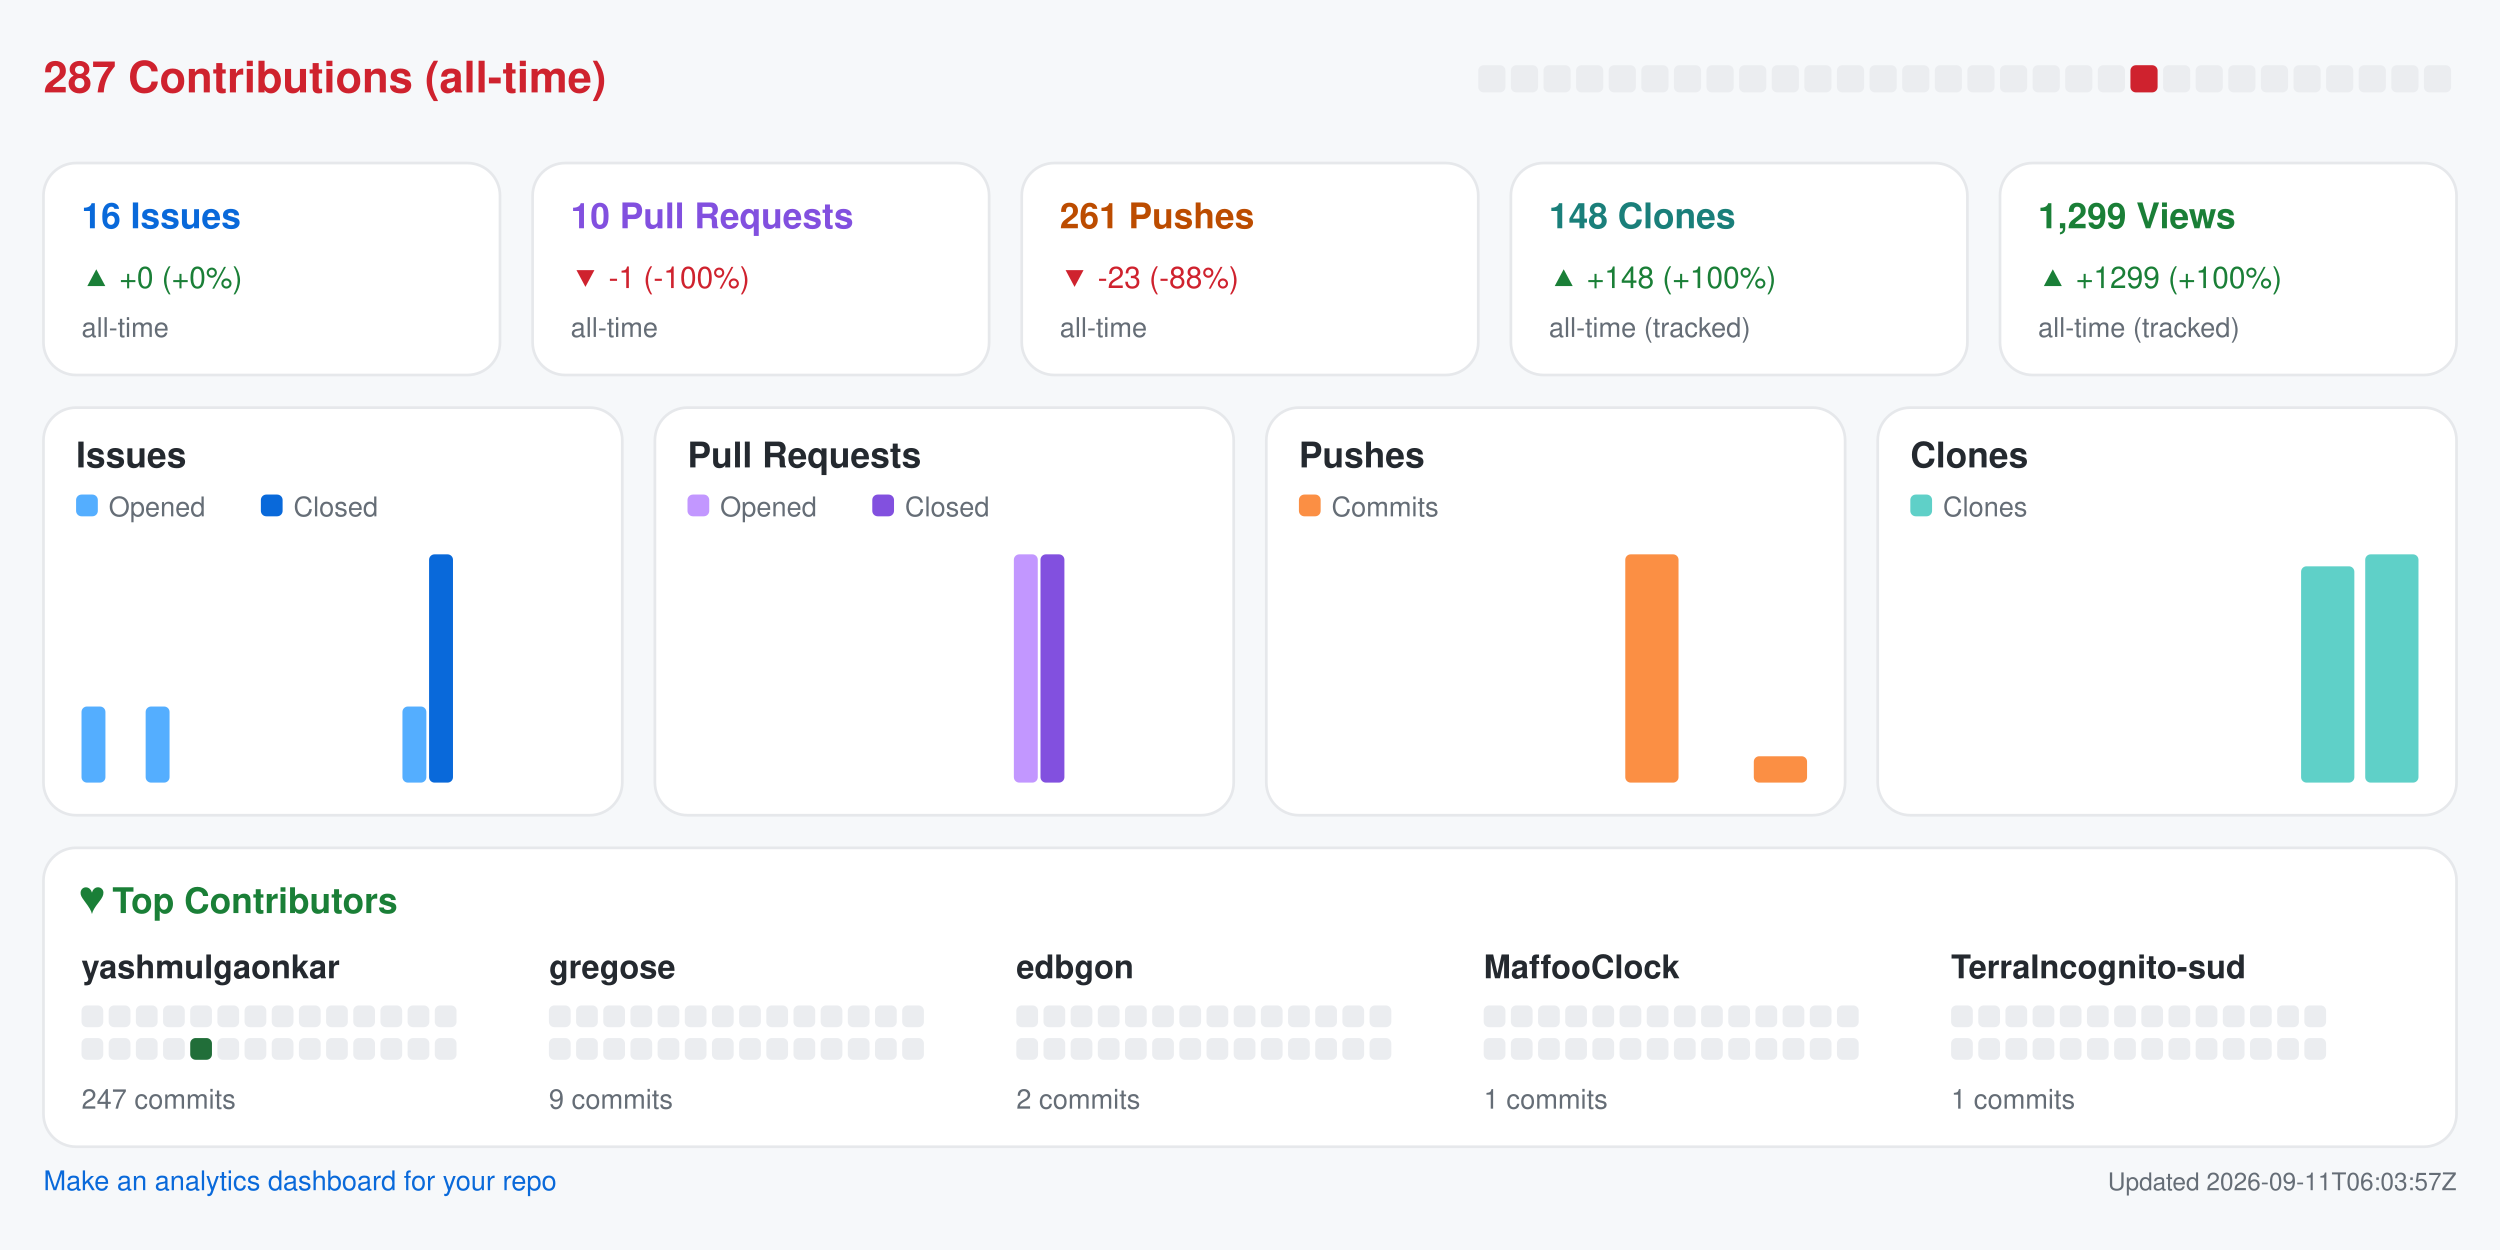
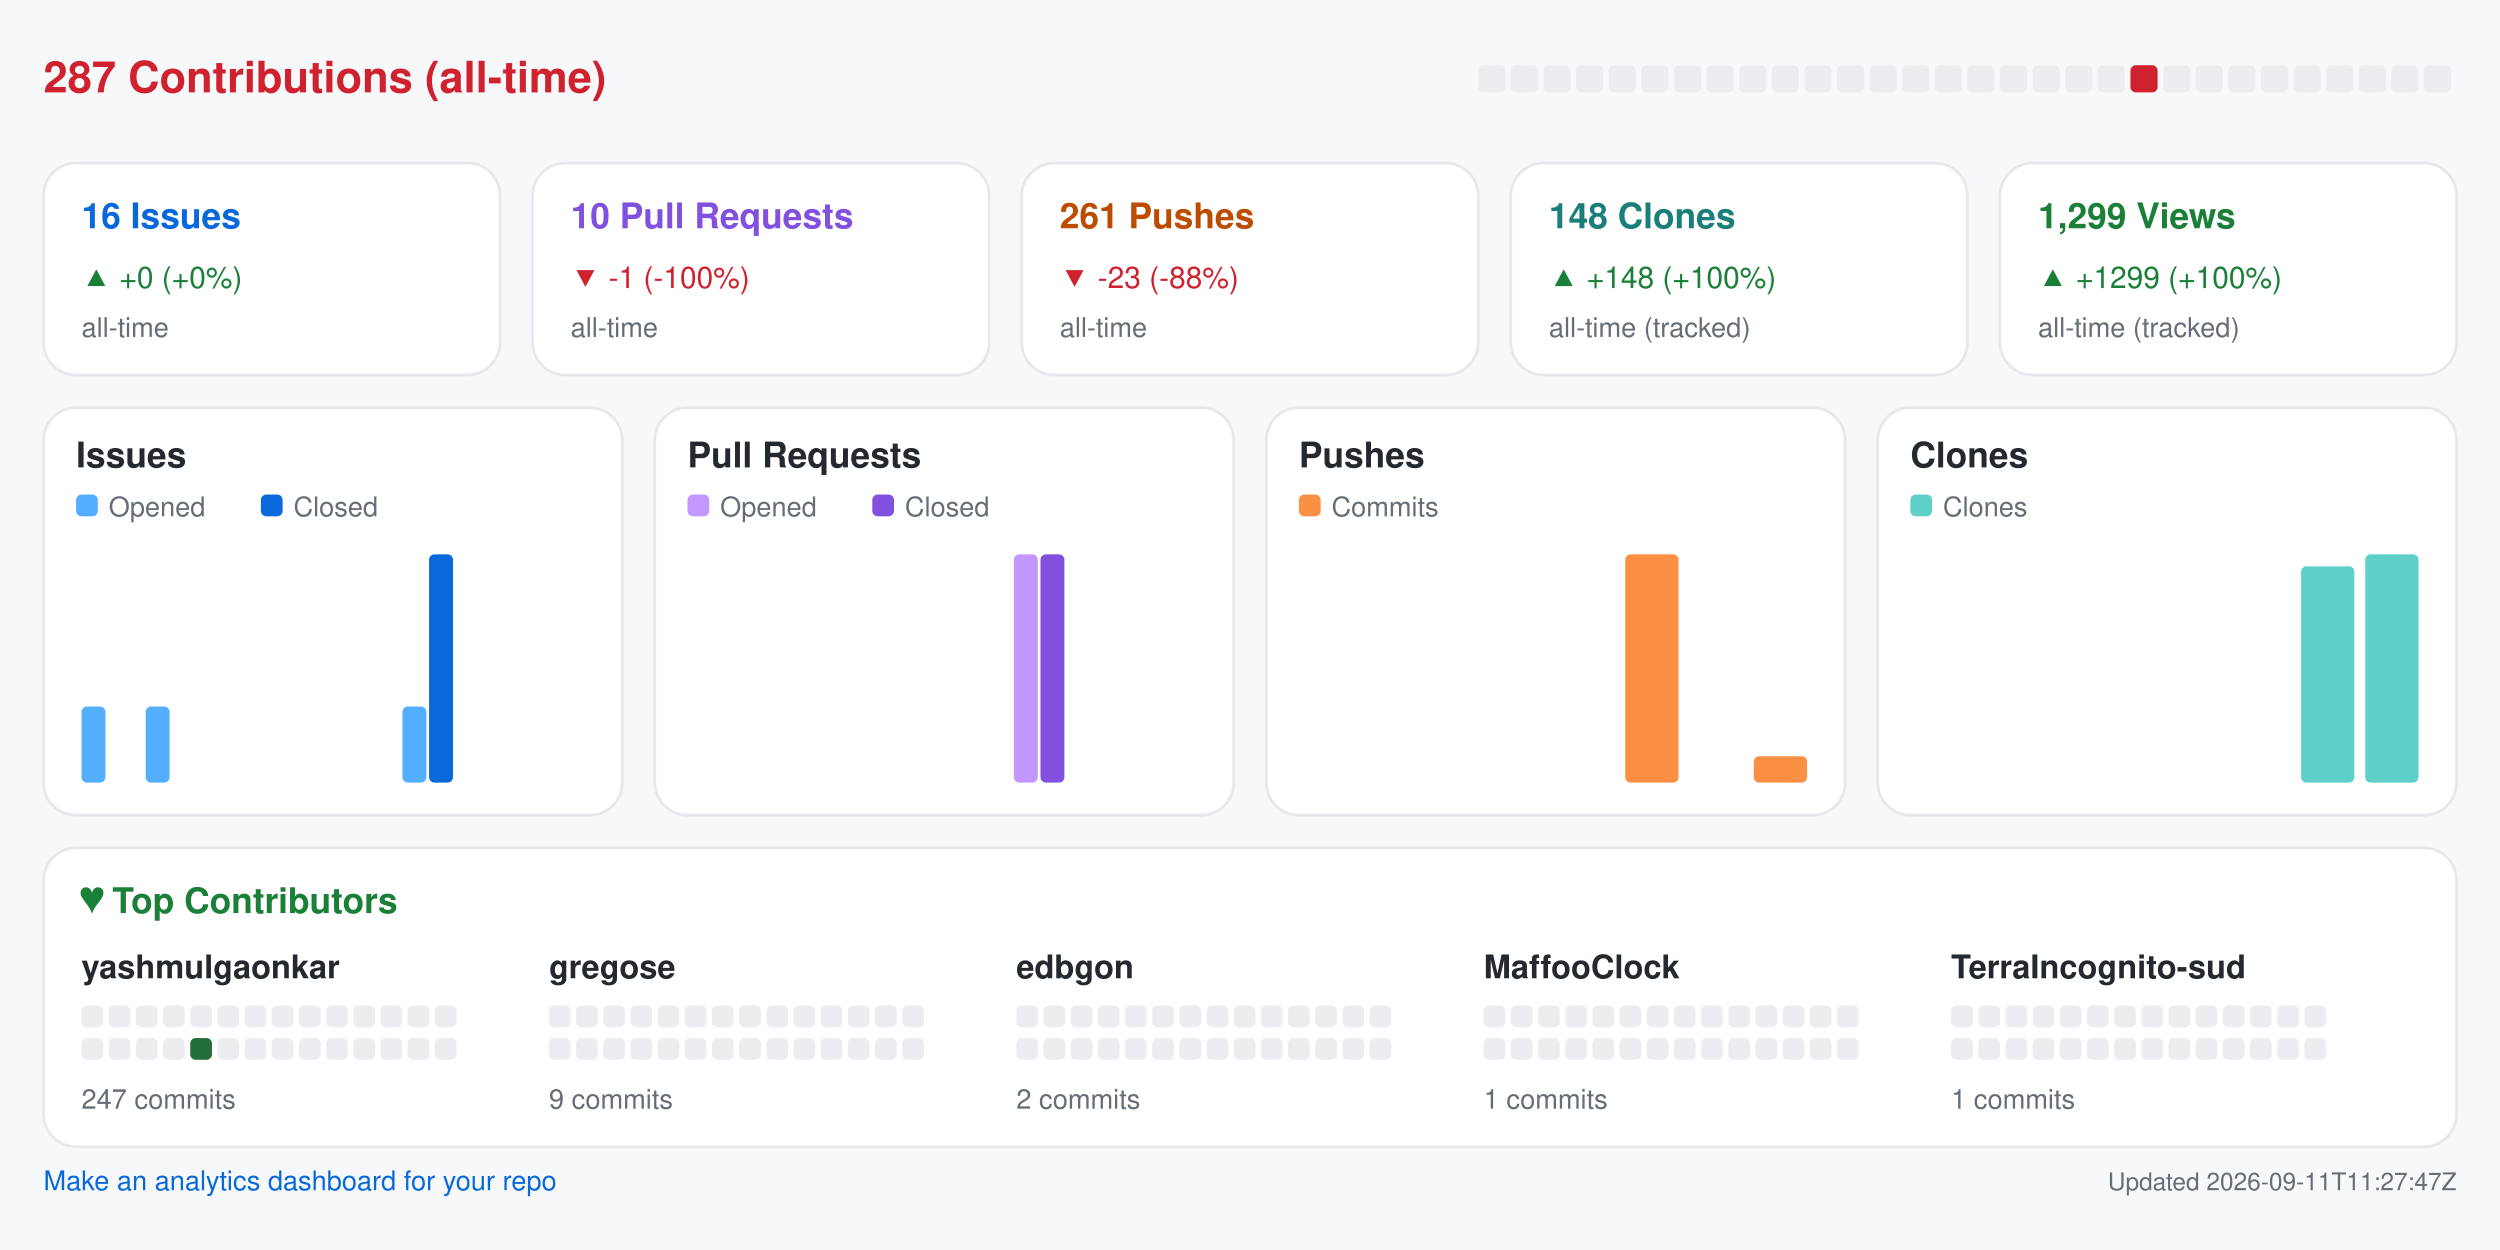
<svg xmlns="http://www.w3.org/2000/svg" width="920" height="460" viewBox="0 0 920 460" role="img" aria-label="Repository analytics for yashmulgaonkar/halo">
  <rect x="0.0" y="0.0" width="920.0" height="460.0" rx="0" fill="#f6f8fa" />
  <text x="16.0" y="34.0" fill="#cf222e" font-size="16" font-family="-apple-system,BlinkMacSystemFont,Segoe UI,Helvetica,Arial,sans-serif" font-weight="600" text-anchor="start">287 Contributions (all-time)</text>
  <rect x="544.0" y="24.0" width="10.0" height="10.0" rx="2" fill="#ebedf0" />
  <rect x="556.0" y="24.0" width="10.0" height="10.0" rx="2" fill="#ebedf0" />
  <rect x="568.0" y="24.0" width="10.0" height="10.0" rx="2" fill="#ebedf0" />
  <rect x="580.0" y="24.0" width="10.0" height="10.0" rx="2" fill="#ebedf0" />
  <rect x="592.0" y="24.0" width="10.0" height="10.0" rx="2" fill="#ebedf0" />
  <rect x="604.0" y="24.0" width="10.0" height="10.0" rx="2" fill="#ebedf0" />
  <rect x="616.0" y="24.0" width="10.0" height="10.0" rx="2" fill="#ebedf0" />
  <rect x="628.0" y="24.0" width="10.0" height="10.0" rx="2" fill="#ebedf0" />
  <rect x="640.0" y="24.0" width="10.0" height="10.0" rx="2" fill="#ebedf0" />
  <rect x="652.0" y="24.0" width="10.0" height="10.0" rx="2" fill="#ebedf0" />
  <rect x="664.0" y="24.0" width="10.0" height="10.0" rx="2" fill="#ebedf0" />
  <rect x="676.0" y="24.0" width="10.0" height="10.0" rx="2" fill="#ebedf0" />
  <rect x="688.0" y="24.0" width="10.0" height="10.0" rx="2" fill="#ebedf0" />
  <rect x="700.0" y="24.0" width="10.0" height="10.0" rx="2" fill="#ebedf0" />
  <rect x="712.0" y="24.0" width="10.0" height="10.0" rx="2" fill="#ebedf0" />
  <rect x="724.0" y="24.0" width="10.0" height="10.0" rx="2" fill="#ebedf0" />
  <rect x="736.0" y="24.0" width="10.0" height="10.0" rx="2" fill="#ebedf0" />
  <rect x="748.0" y="24.0" width="10.0" height="10.0" rx="2" fill="#ebedf0" />
  <rect x="760.0" y="24.0" width="10.0" height="10.0" rx="2" fill="#ebedf0" />
  <rect x="772.0" y="24.0" width="10.0" height="10.0" rx="2" fill="#ebedf0" />
  <rect x="784.0" y="24.0" width="10.0" height="10.0" rx="2" fill="#cf222e" />
  <rect x="796.0" y="24.0" width="10.0" height="10.0" rx="2" fill="#ebedf0" />
  <rect x="808.0" y="24.0" width="10.0" height="10.0" rx="2" fill="#ebedf0" />
  <rect x="820.0" y="24.0" width="10.0" height="10.0" rx="2" fill="#ebedf0" />
  <rect x="832.0" y="24.0" width="10.0" height="10.0" rx="2" fill="#ebedf0" />
  <rect x="844.0" y="24.0" width="10.0" height="10.0" rx="2" fill="#ebedf0" />
  <rect x="856.0" y="24.0" width="10.0" height="10.0" rx="2" fill="#ebedf0" />
  <rect x="868.0" y="24.0" width="10.0" height="10.0" rx="2" fill="#ebedf0" />
  <rect x="880.0" y="24.0" width="10.0" height="10.0" rx="2" fill="#ebedf0" />
  <rect x="892.0" y="24.0" width="10.0" height="10.0" rx="2" fill="#ebedf0" />
  <rect x="16.0" y="60.0" width="168.0" height="78.0" rx="12" fill="#ffffff" stroke="#e6e8eb" />
  <text x="30.0" y="84.0" fill="#0969da" font-size="13" font-family="-apple-system,BlinkMacSystemFont,Segoe UI,Helvetica,Arial,sans-serif" font-weight="600" text-anchor="start">16 Issues</text>
  <text x="30.0" y="106.0" fill="#1a7f37" font-size="11" font-family="-apple-system,BlinkMacSystemFont,Segoe UI,Helvetica,Arial,sans-serif" font-weight="400" text-anchor="start">▲ +0 (+0%)</text>
  <text x="30.0" y="124.0" fill="#656d76" font-size="10" font-family="-apple-system,BlinkMacSystemFont,Segoe UI,Helvetica,Arial,sans-serif" font-weight="400" text-anchor="start">all-time</text>
  <rect x="196.0" y="60.0" width="168.0" height="78.0" rx="12" fill="#ffffff" stroke="#e6e8eb" />
  <text x="210.0" y="84.0" fill="#8250df" font-size="13" font-family="-apple-system,BlinkMacSystemFont,Segoe UI,Helvetica,Arial,sans-serif" font-weight="600" text-anchor="start">10 Pull Requests</text>
  <text x="210.0" y="106.0" fill="#cf222e" font-size="11" font-family="-apple-system,BlinkMacSystemFont,Segoe UI,Helvetica,Arial,sans-serif" font-weight="400" text-anchor="start">▼ -1 (-100%)</text>
  <text x="210.0" y="124.0" fill="#656d76" font-size="10" font-family="-apple-system,BlinkMacSystemFont,Segoe UI,Helvetica,Arial,sans-serif" font-weight="400" text-anchor="start">all-time</text>
  <rect x="376.0" y="60.0" width="168.0" height="78.0" rx="12" fill="#ffffff" stroke="#e6e8eb" />
  <text x="390.0" y="84.0" fill="#bc4c00" font-size="13" font-family="-apple-system,BlinkMacSystemFont,Segoe UI,Helvetica,Arial,sans-serif" font-weight="600" text-anchor="start">261 Pushes</text>
  <text x="390.0" y="106.0" fill="#cf222e" font-size="11" font-family="-apple-system,BlinkMacSystemFont,Segoe UI,Helvetica,Arial,sans-serif" font-weight="400" text-anchor="start">▼ -23 (-88%)</text>
  <text x="390.0" y="124.0" fill="#656d76" font-size="10" font-family="-apple-system,BlinkMacSystemFont,Segoe UI,Helvetica,Arial,sans-serif" font-weight="400" text-anchor="start">all-time</text>
  <rect x="556.0" y="60.0" width="168.0" height="78.0" rx="12" fill="#ffffff" stroke="#e6e8eb" />
  <text x="570.0" y="84.0" fill="#1a7f7a" font-size="13" font-family="-apple-system,BlinkMacSystemFont,Segoe UI,Helvetica,Arial,sans-serif" font-weight="600" text-anchor="start">148 Clones</text>
  <text x="570.0" y="106.0" fill="#1a7f37" font-size="11" font-family="-apple-system,BlinkMacSystemFont,Segoe UI,Helvetica,Arial,sans-serif" font-weight="400" text-anchor="start">▲ +148 (+100%)</text>
  <text x="570.0" y="124.0" fill="#656d76" font-size="10" font-family="-apple-system,BlinkMacSystemFont,Segoe UI,Helvetica,Arial,sans-serif" font-weight="400" text-anchor="start">all-time (tracked)</text>
  <rect x="736.0" y="60.0" width="168.0" height="78.0" rx="12" fill="#ffffff" stroke="#e6e8eb" />
  <text x="750.0" y="84.0" fill="#1a7f37" font-size="13" font-family="-apple-system,BlinkMacSystemFont,Segoe UI,Helvetica,Arial,sans-serif" font-weight="600" text-anchor="start">1,299 Views</text>
  <text x="750.0" y="106.0" fill="#1a7f37" font-size="11" font-family="-apple-system,BlinkMacSystemFont,Segoe UI,Helvetica,Arial,sans-serif" font-weight="400" text-anchor="start">▲ +1299 (+100%)</text>
  <text x="750.0" y="124.0" fill="#656d76" font-size="10" font-family="-apple-system,BlinkMacSystemFont,Segoe UI,Helvetica,Arial,sans-serif" font-weight="400" text-anchor="start">all-time (tracked)</text>
  <rect x="16.0" y="150.0" width="213.0" height="150.0" rx="12" fill="#ffffff" stroke="#e6e8eb" />
  <text x="28.0" y="172.0" fill="#24292f" font-size="13" font-family="-apple-system,BlinkMacSystemFont,Segoe UI,Helvetica,Arial,sans-serif" font-weight="600" text-anchor="start">Issues</text>
  <rect x="28.0" y="182.0" width="8.0" height="8.0" rx="2" fill="#54aeff" />
  <text x="40.0" y="190.0" fill="#656d76" font-size="10" font-family="-apple-system,BlinkMacSystemFont,Segoe UI,Helvetica,Arial,sans-serif" font-weight="400" text-anchor="start">Opened</text>
  <rect x="96.0" y="182.0" width="8.0" height="8.0" rx="2" fill="#0969da" />
  <text x="108.0" y="190.0" fill="#656d76" font-size="10" font-family="-apple-system,BlinkMacSystemFont,Segoe UI,Helvetica,Arial,sans-serif" font-weight="400" text-anchor="start">Closed</text>
  <rect x="30.0" y="260.0" width="8.8" height="28.0" rx="2" fill="#54aeff" />
  <rect x="39.8" y="288.0" width="8.8" height="0.0" rx="2" fill="#0969da" />
  <rect x="53.6" y="260.0" width="8.8" height="28.0" rx="2" fill="#54aeff" />
  <rect x="63.4" y="288.0" width="8.8" height="0.0" rx="2" fill="#0969da" />
  <rect x="77.2" y="288.0" width="8.8" height="0.0" rx="2" fill="#54aeff" />
  <rect x="87.1" y="288.0" width="8.8" height="0.0" rx="2" fill="#0969da" />
  <rect x="100.9" y="288.0" width="8.8" height="0.0" rx="2" fill="#54aeff" />
  <rect x="110.7" y="288.0" width="8.8" height="0.0" rx="2" fill="#0969da" />
  <rect x="124.5" y="288.0" width="8.8" height="0.0" rx="2" fill="#54aeff" />
  <rect x="134.3" y="288.0" width="8.8" height="0.0" rx="2" fill="#0969da" />
  <rect x="148.1" y="260.0" width="8.8" height="28.0" rx="2" fill="#54aeff" />
  <rect x="157.9" y="204.0" width="8.8" height="84.0" rx="2" fill="#0969da" />
  <rect x="171.8" y="288.0" width="8.8" height="0.0" rx="2" fill="#54aeff" />
  <rect x="181.6" y="288.0" width="8.8" height="0.0" rx="2" fill="#0969da" />
  <rect x="195.4" y="288.0" width="8.8" height="0.0" rx="2" fill="#54aeff" />
  <rect x="205.2" y="288.0" width="8.8" height="0.0" rx="2" fill="#0969da" />
  <rect x="241.0" y="150.0" width="213.0" height="150.0" rx="12" fill="#ffffff" stroke="#e6e8eb" />
  <text x="253.0" y="172.0" fill="#24292f" font-size="13" font-family="-apple-system,BlinkMacSystemFont,Segoe UI,Helvetica,Arial,sans-serif" font-weight="600" text-anchor="start">Pull Requests</text>
  <rect x="253.0" y="182.0" width="8.0" height="8.0" rx="2" fill="#c297ff" />
  <text x="265.0" y="190.0" fill="#656d76" font-size="10" font-family="-apple-system,BlinkMacSystemFont,Segoe UI,Helvetica,Arial,sans-serif" font-weight="400" text-anchor="start">Opened</text>
  <rect x="321.0" y="182.0" width="8.0" height="8.0" rx="2" fill="#8250df" />
  <text x="333.0" y="190.0" fill="#656d76" font-size="10" font-family="-apple-system,BlinkMacSystemFont,Segoe UI,Helvetica,Arial,sans-serif" font-weight="400" text-anchor="start">Closed</text>
  <rect x="255.0" y="288.0" width="8.8" height="0.0" rx="2" fill="#c297ff" />
  <rect x="264.8" y="288.0" width="8.8" height="0.0" rx="2" fill="#8250df" />
  <rect x="278.6" y="288.0" width="8.8" height="0.0" rx="2" fill="#c297ff" />
  <rect x="288.4" y="288.0" width="8.8" height="0.0" rx="2" fill="#8250df" />
  <rect x="302.2" y="288.0" width="8.8" height="0.0" rx="2" fill="#c297ff" />
  <rect x="312.1" y="288.0" width="8.8" height="0.0" rx="2" fill="#8250df" />
  <rect x="325.9" y="288.0" width="8.8" height="0.0" rx="2" fill="#c297ff" />
  <rect x="335.7" y="288.0" width="8.8" height="0.0" rx="2" fill="#8250df" />
  <rect x="349.5" y="288.0" width="8.8" height="0.0" rx="2" fill="#c297ff" />
  <rect x="359.3" y="288.0" width="8.8" height="0.0" rx="2" fill="#8250df" />
  <rect x="373.1" y="204.0" width="8.8" height="84.0" rx="2" fill="#c297ff" />
  <rect x="382.9" y="204.0" width="8.8" height="84.0" rx="2" fill="#8250df" />
  <rect x="396.8" y="288.0" width="8.8" height="0.0" rx="2" fill="#c297ff" />
  <rect x="406.6" y="288.0" width="8.8" height="0.0" rx="2" fill="#8250df" />
  <rect x="420.4" y="288.0" width="8.8" height="0.0" rx="2" fill="#c297ff" />
  <rect x="430.2" y="288.0" width="8.8" height="0.0" rx="2" fill="#8250df" />
  <rect x="466.0" y="150.0" width="213.0" height="150.0" rx="12" fill="#ffffff" stroke="#e6e8eb" />
  <text x="478.0" y="172.0" fill="#24292f" font-size="13" font-family="-apple-system,BlinkMacSystemFont,Segoe UI,Helvetica,Arial,sans-serif" font-weight="600" text-anchor="start">Pushes</text>
  <rect x="478.0" y="182.0" width="8.0" height="8.0" rx="2" fill="#fb8f44" />
  <text x="490.0" y="190.0" fill="#656d76" font-size="10" font-family="-apple-system,BlinkMacSystemFont,Segoe UI,Helvetica,Arial,sans-serif" font-weight="400" text-anchor="start">Commits</text>
  <rect x="480.0" y="288.0" width="19.6" height="0.0" rx="2" fill="#fb8f44" />
  <rect x="503.6" y="288.0" width="19.6" height="0.0" rx="2" fill="#fb8f44" />
  <rect x="527.2" y="288.0" width="19.6" height="0.0" rx="2" fill="#fb8f44" />
  <rect x="550.9" y="288.0" width="19.6" height="0.0" rx="2" fill="#fb8f44" />
  <rect x="574.5" y="288.0" width="19.6" height="0.0" rx="2" fill="#fb8f44" />
  <rect x="598.1" y="204.0" width="19.6" height="84.0" rx="2" fill="#fb8f44" />
  <rect x="621.8" y="288.0" width="19.6" height="0.0" rx="2" fill="#fb8f44" />
  <rect x="645.4" y="278.3" width="19.6" height="9.7" rx="2" fill="#fb8f44" />
  <rect x="691.0" y="150.0" width="213.0" height="150.0" rx="12" fill="#ffffff" stroke="#e6e8eb" />
  <text x="703.0" y="172.0" fill="#24292f" font-size="13" font-family="-apple-system,BlinkMacSystemFont,Segoe UI,Helvetica,Arial,sans-serif" font-weight="600" text-anchor="start">Clones</text>
  <rect x="703.0" y="182.0" width="8.0" height="8.0" rx="2" fill="#5fd0c8" />
  <text x="715.0" y="190.0" fill="#656d76" font-size="10" font-family="-apple-system,BlinkMacSystemFont,Segoe UI,Helvetica,Arial,sans-serif" font-weight="400" text-anchor="start">Clones</text>
  <rect x="705.0" y="288.0" width="19.6" height="0.0" rx="2" fill="#5fd0c8" />
  <rect x="728.6" y="288.0" width="19.6" height="0.0" rx="2" fill="#5fd0c8" />
  <rect x="752.2" y="288.0" width="19.6" height="0.0" rx="2" fill="#5fd0c8" />
  <rect x="775.9" y="288.0" width="19.6" height="0.0" rx="2" fill="#5fd0c8" />
  <rect x="799.5" y="288.0" width="19.6" height="0.0" rx="2" fill="#5fd0c8" />
  <rect x="823.1" y="288.0" width="19.6" height="0.0" rx="2" fill="#5fd0c8" />
  <rect x="846.8" y="208.4" width="19.6" height="79.6" rx="2" fill="#5fd0c8" />
  <rect x="870.4" y="204.0" width="19.6" height="84.0" rx="2" fill="#5fd0c8" />
  <rect x="16.0" y="312.0" width="888.0" height="110.0" rx="12" fill="#ffffff" stroke="#e6e8eb" />
  <text x="30.0" y="336.0" fill="#1a7f37" font-size="13" font-family="-apple-system,BlinkMacSystemFont,Segoe UI,Helvetica,Arial,sans-serif" font-weight="600" text-anchor="start">♥  Top Contributors</text>
  <text x="30.0" y="360.0" fill="#24292f" font-size="12" font-family="-apple-system,BlinkMacSystemFont,Segoe UI,Helvetica,Arial,sans-serif" font-weight="600" text-anchor="start">yashmulgaonkar</text>
  <rect x="30.0" y="370.0" width="8.0" height="8.0" rx="2" fill="#ebedf0" />
  <rect x="40.0" y="370.0" width="8.0" height="8.0" rx="2" fill="#ebedf0" />
  <rect x="50.0" y="370.0" width="8.0" height="8.0" rx="2" fill="#ebedf0" />
  <rect x="60.0" y="370.0" width="8.0" height="8.0" rx="2" fill="#ebedf0" />
  <rect x="70.0" y="370.0" width="8.0" height="8.0" rx="2" fill="#ebedf0" />
  <rect x="80.0" y="370.0" width="8.0" height="8.0" rx="2" fill="#ebedf0" />
  <rect x="90.0" y="370.0" width="8.0" height="8.0" rx="2" fill="#ebedf0" />
  <rect x="100.0" y="370.0" width="8.0" height="8.0" rx="2" fill="#ebedf0" />
  <rect x="110.0" y="370.0" width="8.0" height="8.0" rx="2" fill="#ebedf0" />
  <rect x="120.0" y="370.0" width="8.0" height="8.0" rx="2" fill="#ebedf0" />
  <rect x="130.0" y="370.0" width="8.0" height="8.0" rx="2" fill="#ebedf0" />
  <rect x="140.0" y="370.0" width="8.0" height="8.0" rx="2" fill="#ebedf0" />
  <rect x="150.0" y="370.0" width="8.0" height="8.0" rx="2" fill="#ebedf0" />
  <rect x="160.0" y="370.0" width="8.0" height="8.0" rx="2" fill="#ebedf0" />
  <rect x="30.0" y="382.0" width="8.0" height="8.0" rx="2" fill="#ebedf0" />
  <rect x="40.0" y="382.0" width="8.0" height="8.0" rx="2" fill="#ebedf0" />
  <rect x="50.0" y="382.0" width="8.0" height="8.0" rx="2" fill="#ebedf0" />
  <rect x="60.0" y="382.0" width="8.0" height="8.0" rx="2" fill="#ebedf0" />
  <rect x="70.0" y="382.0" width="8.0" height="8.0" rx="2" fill="#216e39" />
  <rect x="80.0" y="382.0" width="8.0" height="8.0" rx="2" fill="#ebedf0" />
  <rect x="90.0" y="382.0" width="8.0" height="8.0" rx="2" fill="#ebedf0" />
  <rect x="100.0" y="382.0" width="8.0" height="8.0" rx="2" fill="#ebedf0" />
  <rect x="110.0" y="382.0" width="8.0" height="8.0" rx="2" fill="#ebedf0" />
  <rect x="120.0" y="382.0" width="8.0" height="8.0" rx="2" fill="#ebedf0" />
  <rect x="130.0" y="382.0" width="8.0" height="8.0" rx="2" fill="#ebedf0" />
  <rect x="140.0" y="382.0" width="8.0" height="8.0" rx="2" fill="#ebedf0" />
  <rect x="150.0" y="382.0" width="8.0" height="8.0" rx="2" fill="#ebedf0" />
  <rect x="160.0" y="382.0" width="8.0" height="8.0" rx="2" fill="#ebedf0" />
  <text x="30.0" y="408.0" fill="#656d76" font-size="10" font-family="-apple-system,BlinkMacSystemFont,Segoe UI,Helvetica,Arial,sans-serif" font-weight="400" text-anchor="start">247 commits</text>
  <text x="202.0" y="360.0" fill="#24292f" font-size="12" font-family="-apple-system,BlinkMacSystemFont,Segoe UI,Helvetica,Arial,sans-serif" font-weight="600" text-anchor="start">gregose</text>
  <rect x="202.0" y="370.0" width="8.0" height="8.0" rx="2" fill="#ebedf0" />
  <rect x="212.0" y="370.0" width="8.0" height="8.0" rx="2" fill="#ebedf0" />
  <rect x="222.0" y="370.0" width="8.0" height="8.0" rx="2" fill="#ebedf0" />
  <rect x="232.0" y="370.0" width="8.0" height="8.0" rx="2" fill="#ebedf0" />
  <rect x="242.0" y="370.0" width="8.0" height="8.0" rx="2" fill="#ebedf0" />
  <rect x="252.0" y="370.0" width="8.0" height="8.0" rx="2" fill="#ebedf0" />
  <rect x="262.0" y="370.0" width="8.0" height="8.0" rx="2" fill="#ebedf0" />
  <rect x="272.0" y="370.0" width="8.0" height="8.0" rx="2" fill="#ebedf0" />
  <rect x="282.0" y="370.0" width="8.0" height="8.0" rx="2" fill="#ebedf0" />
  <rect x="292.0" y="370.0" width="8.0" height="8.0" rx="2" fill="#ebedf0" />
  <rect x="302.0" y="370.0" width="8.0" height="8.0" rx="2" fill="#ebedf0" />
  <rect x="312.0" y="370.0" width="8.0" height="8.0" rx="2" fill="#ebedf0" />
  <rect x="322.0" y="370.0" width="8.0" height="8.0" rx="2" fill="#ebedf0" />
  <rect x="332.0" y="370.0" width="8.0" height="8.0" rx="2" fill="#ebedf0" />
  <rect x="202.0" y="382.0" width="8.0" height="8.0" rx="2" fill="#ebedf0" />
  <rect x="212.0" y="382.0" width="8.0" height="8.0" rx="2" fill="#ebedf0" />
  <rect x="222.0" y="382.0" width="8.0" height="8.0" rx="2" fill="#ebedf0" />
  <rect x="232.0" y="382.0" width="8.0" height="8.0" rx="2" fill="#ebedf0" />
  <rect x="242.0" y="382.0" width="8.0" height="8.0" rx="2" fill="#ebedf0" />
  <rect x="252.0" y="382.0" width="8.0" height="8.0" rx="2" fill="#ebedf0" />
  <rect x="262.0" y="382.0" width="8.0" height="8.0" rx="2" fill="#ebedf0" />
  <rect x="272.0" y="382.0" width="8.0" height="8.0" rx="2" fill="#ebedf0" />
  <rect x="282.0" y="382.0" width="8.0" height="8.0" rx="2" fill="#ebedf0" />
  <rect x="292.0" y="382.0" width="8.0" height="8.0" rx="2" fill="#ebedf0" />
  <rect x="302.0" y="382.0" width="8.0" height="8.0" rx="2" fill="#ebedf0" />
  <rect x="312.0" y="382.0" width="8.0" height="8.0" rx="2" fill="#ebedf0" />
  <rect x="322.0" y="382.0" width="8.0" height="8.0" rx="2" fill="#ebedf0" />
  <rect x="332.0" y="382.0" width="8.0" height="8.0" rx="2" fill="#ebedf0" />
  <text x="202.0" y="408.0" fill="#656d76" font-size="10" font-family="-apple-system,BlinkMacSystemFont,Segoe UI,Helvetica,Arial,sans-serif" font-weight="400" text-anchor="start">9 commits</text>
  <text x="374.0" y="360.0" fill="#24292f" font-size="12" font-family="-apple-system,BlinkMacSystemFont,Segoe UI,Helvetica,Arial,sans-serif" font-weight="600" text-anchor="start">edbgon</text>
  <rect x="374.0" y="370.0" width="8.0" height="8.0" rx="2" fill="#ebedf0" />
  <rect x="384.0" y="370.0" width="8.0" height="8.0" rx="2" fill="#ebedf0" />
  <rect x="394.0" y="370.0" width="8.0" height="8.0" rx="2" fill="#ebedf0" />
  <rect x="404.0" y="370.0" width="8.0" height="8.0" rx="2" fill="#ebedf0" />
  <rect x="414.0" y="370.0" width="8.0" height="8.0" rx="2" fill="#ebedf0" />
  <rect x="424.0" y="370.0" width="8.0" height="8.0" rx="2" fill="#ebedf0" />
  <rect x="434.0" y="370.0" width="8.0" height="8.0" rx="2" fill="#ebedf0" />
  <rect x="444.0" y="370.0" width="8.0" height="8.0" rx="2" fill="#ebedf0" />
  <rect x="454.0" y="370.0" width="8.0" height="8.0" rx="2" fill="#ebedf0" />
  <rect x="464.0" y="370.0" width="8.0" height="8.0" rx="2" fill="#ebedf0" />
  <rect x="474.0" y="370.0" width="8.0" height="8.0" rx="2" fill="#ebedf0" />
  <rect x="484.0" y="370.0" width="8.0" height="8.0" rx="2" fill="#ebedf0" />
  <rect x="494.0" y="370.0" width="8.0" height="8.0" rx="2" fill="#ebedf0" />
  <rect x="504.0" y="370.0" width="8.0" height="8.0" rx="2" fill="#ebedf0" />
  <rect x="374.0" y="382.0" width="8.0" height="8.0" rx="2" fill="#ebedf0" />
  <rect x="384.0" y="382.0" width="8.0" height="8.0" rx="2" fill="#ebedf0" />
  <rect x="394.0" y="382.0" width="8.0" height="8.0" rx="2" fill="#ebedf0" />
  <rect x="404.0" y="382.0" width="8.0" height="8.0" rx="2" fill="#ebedf0" />
  <rect x="414.0" y="382.0" width="8.0" height="8.0" rx="2" fill="#ebedf0" />
  <rect x="424.0" y="382.0" width="8.0" height="8.0" rx="2" fill="#ebedf0" />
  <rect x="434.0" y="382.0" width="8.0" height="8.0" rx="2" fill="#ebedf0" />
  <rect x="444.0" y="382.0" width="8.0" height="8.0" rx="2" fill="#ebedf0" />
  <rect x="454.0" y="382.0" width="8.0" height="8.0" rx="2" fill="#ebedf0" />
  <rect x="464.0" y="382.0" width="8.0" height="8.0" rx="2" fill="#ebedf0" />
  <rect x="474.0" y="382.0" width="8.0" height="8.0" rx="2" fill="#ebedf0" />
  <rect x="484.0" y="382.0" width="8.0" height="8.0" rx="2" fill="#ebedf0" />
  <rect x="494.0" y="382.0" width="8.0" height="8.0" rx="2" fill="#ebedf0" />
  <rect x="504.0" y="382.0" width="8.0" height="8.0" rx="2" fill="#ebedf0" />
  <text x="374.0" y="408.0" fill="#656d76" font-size="10" font-family="-apple-system,BlinkMacSystemFont,Segoe UI,Helvetica,Arial,sans-serif" font-weight="400" text-anchor="start">2 commits</text>
  <text x="546.0" y="360.0" fill="#24292f" font-size="12" font-family="-apple-system,BlinkMacSystemFont,Segoe UI,Helvetica,Arial,sans-serif" font-weight="600" text-anchor="start">MaffooClock</text>
  <rect x="546.0" y="370.0" width="8.0" height="8.0" rx="2" fill="#ebedf0" />
  <rect x="556.0" y="370.0" width="8.0" height="8.0" rx="2" fill="#ebedf0" />
  <rect x="566.0" y="370.0" width="8.0" height="8.0" rx="2" fill="#ebedf0" />
  <rect x="576.0" y="370.0" width="8.0" height="8.0" rx="2" fill="#ebedf0" />
  <rect x="586.0" y="370.0" width="8.0" height="8.0" rx="2" fill="#ebedf0" />
  <rect x="596.0" y="370.0" width="8.0" height="8.0" rx="2" fill="#ebedf0" />
  <rect x="606.0" y="370.0" width="8.0" height="8.0" rx="2" fill="#ebedf0" />
  <rect x="616.0" y="370.0" width="8.0" height="8.0" rx="2" fill="#ebedf0" />
  <rect x="626.0" y="370.0" width="8.0" height="8.0" rx="2" fill="#ebedf0" />
  <rect x="636.0" y="370.0" width="8.0" height="8.0" rx="2" fill="#ebedf0" />
  <rect x="646.0" y="370.0" width="8.0" height="8.0" rx="2" fill="#ebedf0" />
  <rect x="656.0" y="370.0" width="8.0" height="8.0" rx="2" fill="#ebedf0" />
  <rect x="666.0" y="370.0" width="8.0" height="8.0" rx="2" fill="#ebedf0" />
  <rect x="676.0" y="370.0" width="8.0" height="8.0" rx="2" fill="#ebedf0" />
  <rect x="546.0" y="382.0" width="8.0" height="8.0" rx="2" fill="#ebedf0" />
  <rect x="556.0" y="382.0" width="8.0" height="8.0" rx="2" fill="#ebedf0" />
  <rect x="566.0" y="382.0" width="8.0" height="8.0" rx="2" fill="#ebedf0" />
  <rect x="576.0" y="382.0" width="8.0" height="8.0" rx="2" fill="#ebedf0" />
  <rect x="586.0" y="382.0" width="8.0" height="8.0" rx="2" fill="#ebedf0" />
  <rect x="596.0" y="382.0" width="8.0" height="8.0" rx="2" fill="#ebedf0" />
  <rect x="606.0" y="382.0" width="8.0" height="8.0" rx="2" fill="#ebedf0" />
  <rect x="616.0" y="382.0" width="8.0" height="8.0" rx="2" fill="#ebedf0" />
  <rect x="626.0" y="382.0" width="8.0" height="8.0" rx="2" fill="#ebedf0" />
  <rect x="636.0" y="382.0" width="8.0" height="8.0" rx="2" fill="#ebedf0" />
  <rect x="646.0" y="382.0" width="8.0" height="8.0" rx="2" fill="#ebedf0" />
  <rect x="656.0" y="382.0" width="8.0" height="8.0" rx="2" fill="#ebedf0" />
  <rect x="666.0" y="382.0" width="8.0" height="8.0" rx="2" fill="#ebedf0" />
  <rect x="676.0" y="382.0" width="8.0" height="8.0" rx="2" fill="#ebedf0" />
  <text x="546.0" y="408.0" fill="#656d76" font-size="10" font-family="-apple-system,BlinkMacSystemFont,Segoe UI,Helvetica,Arial,sans-serif" font-weight="400" text-anchor="start">1 commits</text>
  <text x="718.0" y="360.0" fill="#24292f" font-size="12" font-family="-apple-system,BlinkMacSystemFont,Segoe UI,Helvetica,Arial,sans-serif" font-weight="600" text-anchor="start">TerraIncognito-sud</text>
  <rect x="718.0" y="370.0" width="8.0" height="8.0" rx="2" fill="#ebedf0" />
  <rect x="728.0" y="370.0" width="8.0" height="8.0" rx="2" fill="#ebedf0" />
  <rect x="738.0" y="370.0" width="8.0" height="8.0" rx="2" fill="#ebedf0" />
  <rect x="748.0" y="370.0" width="8.0" height="8.0" rx="2" fill="#ebedf0" />
  <rect x="758.0" y="370.0" width="8.0" height="8.0" rx="2" fill="#ebedf0" />
  <rect x="768.0" y="370.0" width="8.0" height="8.0" rx="2" fill="#ebedf0" />
  <rect x="778.0" y="370.0" width="8.0" height="8.0" rx="2" fill="#ebedf0" />
  <rect x="788.0" y="370.0" width="8.0" height="8.0" rx="2" fill="#ebedf0" />
  <rect x="798.0" y="370.0" width="8.0" height="8.0" rx="2" fill="#ebedf0" />
  <rect x="808.0" y="370.0" width="8.0" height="8.0" rx="2" fill="#ebedf0" />
  <rect x="818.0" y="370.0" width="8.0" height="8.0" rx="2" fill="#ebedf0" />
  <rect x="828.0" y="370.0" width="8.0" height="8.0" rx="2" fill="#ebedf0" />
  <rect x="838.0" y="370.0" width="8.0" height="8.0" rx="2" fill="#ebedf0" />
  <rect x="848.0" y="370.0" width="8.0" height="8.0" rx="2" fill="#ebedf0" />
  <rect x="718.0" y="382.0" width="8.0" height="8.0" rx="2" fill="#ebedf0" />
  <rect x="728.0" y="382.0" width="8.0" height="8.0" rx="2" fill="#ebedf0" />
  <rect x="738.0" y="382.0" width="8.0" height="8.0" rx="2" fill="#ebedf0" />
  <rect x="748.0" y="382.0" width="8.0" height="8.0" rx="2" fill="#ebedf0" />
  <rect x="758.0" y="382.0" width="8.0" height="8.0" rx="2" fill="#ebedf0" />
  <rect x="768.0" y="382.0" width="8.0" height="8.0" rx="2" fill="#ebedf0" />
  <rect x="778.0" y="382.0" width="8.0" height="8.0" rx="2" fill="#ebedf0" />
  <rect x="788.0" y="382.0" width="8.0" height="8.0" rx="2" fill="#ebedf0" />
  <rect x="798.0" y="382.0" width="8.0" height="8.0" rx="2" fill="#ebedf0" />
  <rect x="808.0" y="382.0" width="8.0" height="8.0" rx="2" fill="#ebedf0" />
  <rect x="818.0" y="382.0" width="8.0" height="8.0" rx="2" fill="#ebedf0" />
  <rect x="828.0" y="382.0" width="8.0" height="8.0" rx="2" fill="#ebedf0" />
  <rect x="838.0" y="382.0" width="8.0" height="8.0" rx="2" fill="#ebedf0" />
  <rect x="848.0" y="382.0" width="8.0" height="8.0" rx="2" fill="#ebedf0" />
  <text x="718.0" y="408.0" fill="#656d76" font-size="10" font-family="-apple-system,BlinkMacSystemFont,Segoe UI,Helvetica,Arial,sans-serif" font-weight="400" text-anchor="start">1 commits</text>
  <a href="https://github.com/yashmulgaonkar/repo-analytics" target="_blank" rel="noopener noreferrer">
    <text x="16.0" y="438.0" fill="#0969da" font-size="10" font-family="-apple-system,BlinkMacSystemFont,Segoe UI,Helvetica,Arial,sans-serif" font-weight="400" text-anchor="start">Make an analytics dashboard for your repo</text>
  </a>
-   <text x="904.0" y="438.0" fill="#656d76" font-size="9" font-family="-apple-system,BlinkMacSystemFont,Segoe UI,Helvetica,Arial,sans-serif" font-weight="400" text-anchor="end">Updated 2026-09-11T06:03:57Z</text>
+   <text x="904.0" y="438.0" fill="#656d76" font-size="9" font-family="-apple-system,BlinkMacSystemFont,Segoe UI,Helvetica,Arial,sans-serif" font-weight="400" text-anchor="end">Updated 2026-09-11T11:27:47Z</text>
</svg>
